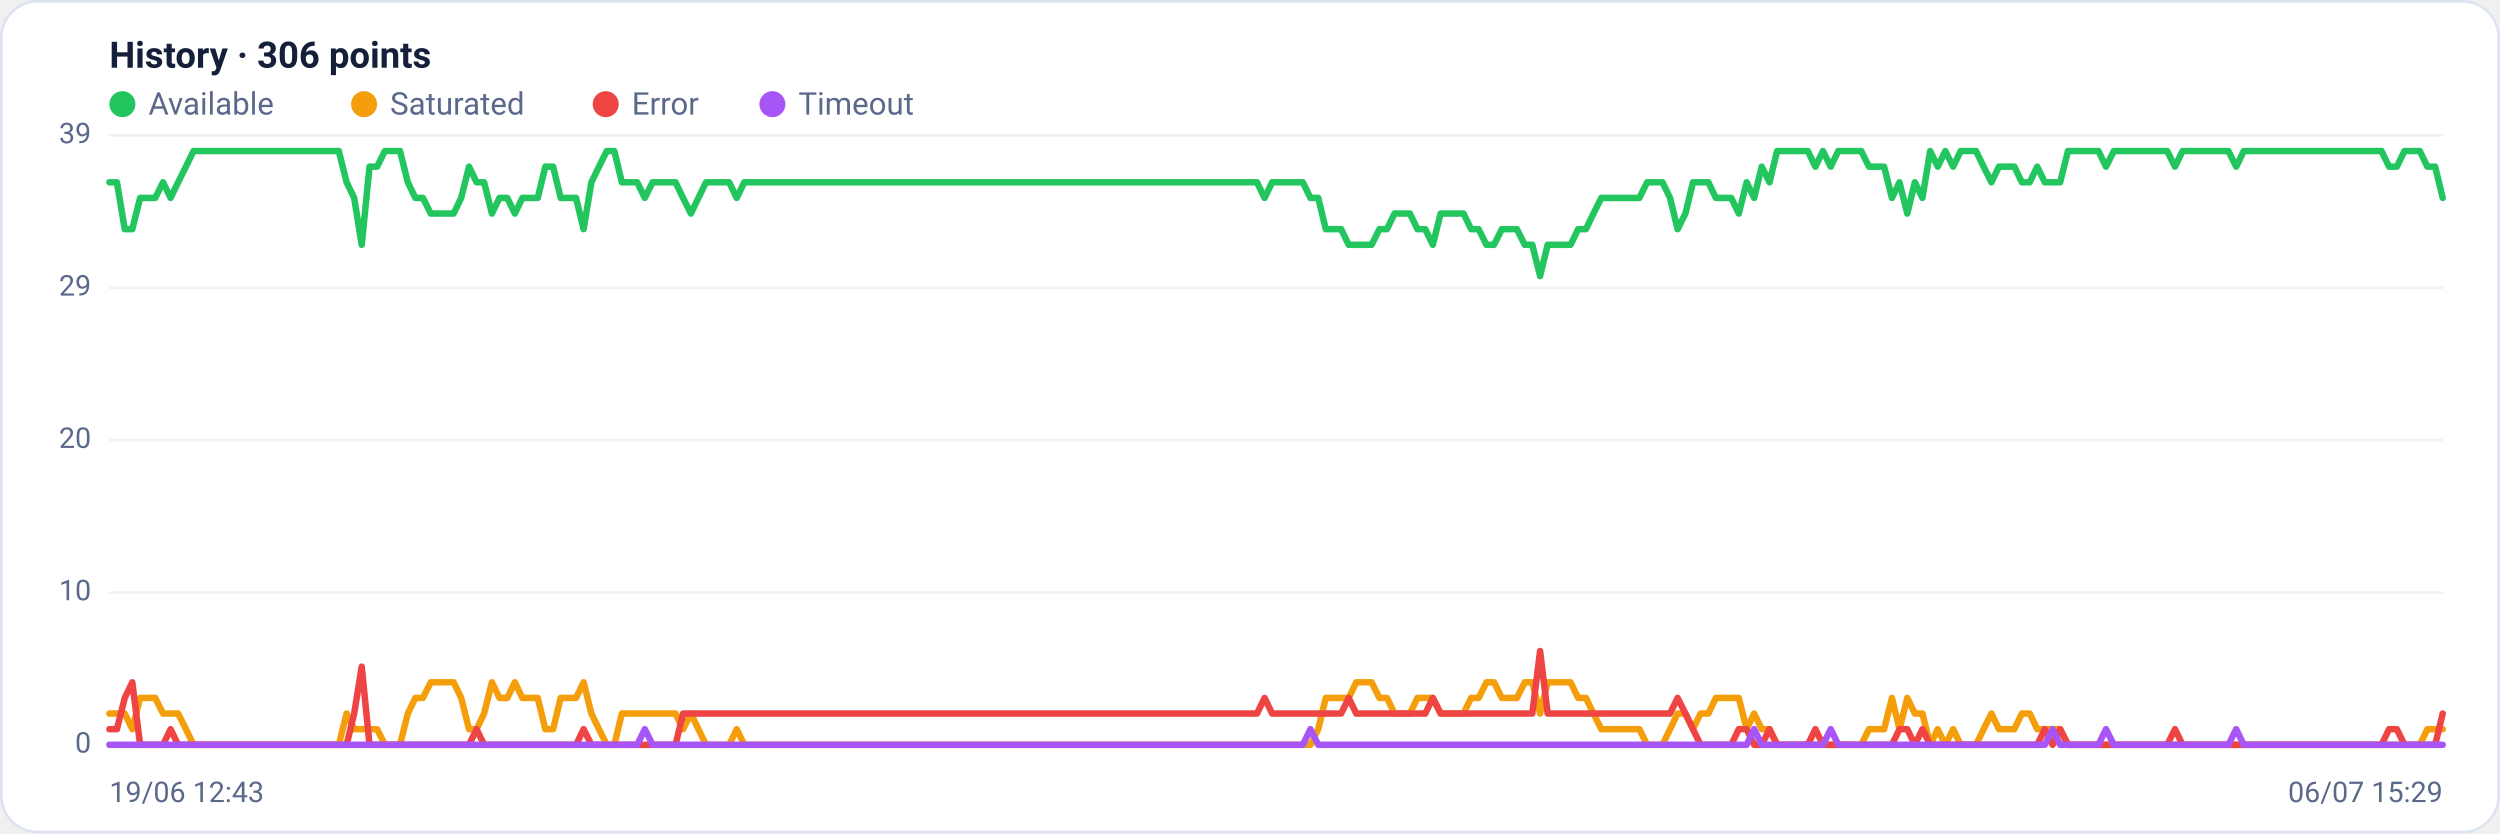
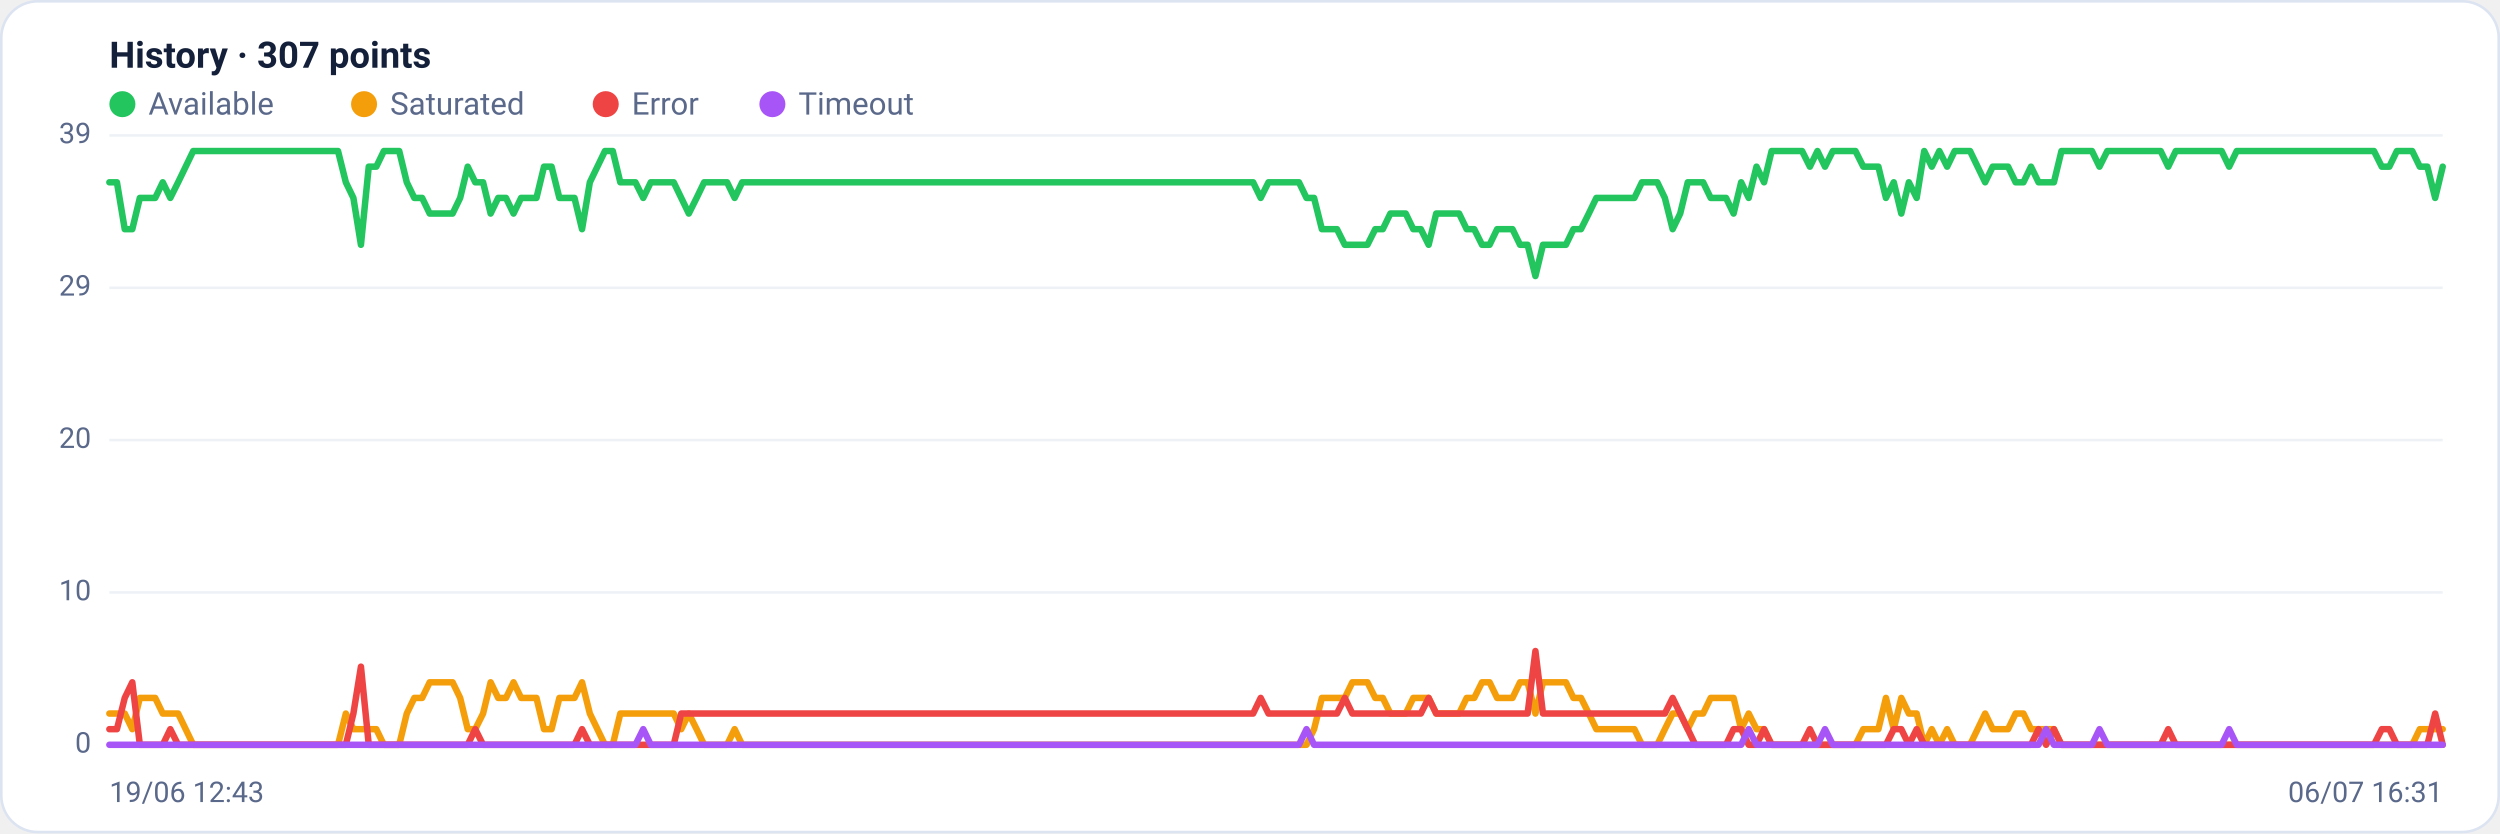
<svg xmlns="http://www.w3.org/2000/svg" viewBox="0 0 960 320" width="960" height="320" font-family="Segoe UI, system-ui, -apple-system, Roboto, Helvetica, Arial, sans-serif" role="img" aria-label="Availability history per region">
  <rect x="0.5" y="0.5" width="959" height="319" rx="14" fill="#ffffff" stroke="#dce3f1" />
-   <text x="42" y="26" font-size="14" font-weight="600" fill="#14203a">History · 306 points</text>
+   <text x="42" y="26" font-size="14" font-weight="600" fill="#14203a">History · 307 points</text>
  <circle cx="47" cy="40" r="5" fill="#22c55e" />
  <text x="57" y="44" font-size="12" fill="#5a688a">Available</text>
  <circle cx="139.8" cy="40" r="5" fill="#f59e0b" />
  <text x="149.8" y="44" font-size="12" fill="#5a688a">Saturated</text>
  <circle cx="232.6" cy="40" r="5" fill="#ef4444" />
  <text x="242.6" y="44" font-size="12" fill="#5a688a">Error</text>
  <circle cx="296.6" cy="40" r="5" fill="#a855f7" />
  <text x="306.6" y="44" font-size="12" fill="#5a688a">Timeout</text>
  <line x1="42" y1="286.0" x2="938" y2="286.0" stroke="#eef2f7" stroke-width="1" />
  <text x="35" y="289.0" text-anchor="end" font-size="11" fill="#5a688a">0</text>
  <line x1="42" y1="227.5" x2="938" y2="227.5" stroke="#eef2f7" stroke-width="1" />
  <text x="35" y="230.5" text-anchor="end" font-size="11" fill="#5a688a">10</text>
  <line x1="42" y1="169.0" x2="938" y2="169.0" stroke="#eef2f7" stroke-width="1" />
  <text x="35" y="172.0" text-anchor="end" font-size="11" fill="#5a688a">20</text>
  <line x1="42" y1="110.5" x2="938" y2="110.5" stroke="#eef2f7" stroke-width="1" />
  <text x="35" y="113.5" text-anchor="end" font-size="11" fill="#5a688a">29</text>
  <line x1="42" y1="52.0" x2="938" y2="52.0" stroke="#eef2f7" stroke-width="1" />
  <text x="35" y="55.0" text-anchor="end" font-size="11" fill="#5a688a">39</text>
-   <polyline fill="none" stroke="#22c55e" stroke-width="2.5" stroke-linejoin="round" stroke-linecap="round" points="42.0,70.0 44.9,70.0 47.9,88.0 50.8,88.0 53.8,76.0 56.7,76.0 59.6,76.0 62.6,70.0 65.5,76.0 68.4,70.0 71.4,64.0 74.3,58.0 77.3,58.0 80.2,58.0 83.1,58.0 86.1,58.0 89.0,58.0 91.9,58.0 94.9,58.0 97.8,58.0 100.8,58.0 103.7,58.0 106.6,58.0 109.6,58.0 112.5,58.0 115.4,58.0 118.4,58.0 121.3,58.0 124.3,58.0 127.2,58.0 130.1,58.0 133.1,70.0 136.0,76.0 138.9,94.0 141.9,64.0 144.8,64.0 147.8,58.0 150.7,58.0 153.6,58.0 156.6,70.0 159.5,76.0 162.4,76.0 165.4,82.0 168.3,82.0 171.3,82.0 174.2,82.0 177.1,76.0 180.1,64.0 183.0,70.0 185.9,70.0 188.9,82.0 191.8,76.0 194.8,76.0 197.7,82.0 200.6,76.0 203.6,76.0 206.5,76.0 209.4,64.0 212.4,64.0 215.3,76.0 218.3,76.0 221.2,76.0 224.1,88.0 227.1,70.0 230.0,64.0 233.0,58.0 235.9,58.0 238.8,70.0 241.8,70.0 244.7,70.0 247.6,76.0 250.6,70.0 253.5,70.0 256.5,70.0 259.4,70.0 262.3,76.0 265.3,82.0 268.2,76.0 271.1,70.0 274.1,70.0 277.0,70.0 280.0,70.0 282.9,76.0 285.8,70.0 288.8,70.0 291.7,70.0 294.6,70.0 297.6,70.0 300.5,70.0 303.5,70.0 306.4,70.0 309.3,70.0 312.3,70.0 315.2,70.0 318.1,70.0 321.1,70.0 324.0,70.0 327.0,70.0 329.9,70.0 332.8,70.0 335.8,70.0 338.7,70.0 341.6,70.0 344.6,70.0 347.5,70.0 350.5,70.0 353.4,70.0 356.3,70.0 359.3,70.0 362.2,70.0 365.1,70.0 368.1,70.0 371.0,70.0 374.0,70.0 376.9,70.0 379.8,70.0 382.8,70.0 385.7,70.0 388.6,70.0 391.6,70.0 394.5,70.0 397.5,70.0 400.4,70.0 403.3,70.0 406.3,70.0 409.2,70.0 412.2,70.0 415.1,70.0 418.0,70.0 421.0,70.0 423.9,70.0 426.8,70.0 429.8,70.0 432.7,70.0 435.7,70.0 438.6,70.0 441.5,70.0 444.5,70.0 447.4,70.0 450.3,70.0 453.3,70.0 456.2,70.0 459.2,70.0 462.1,70.0 465.0,70.0 468.0,70.0 470.9,70.0 473.8,70.0 476.8,70.0 479.7,70.0 482.7,70.0 485.6,76.0 488.5,70.0 491.5,70.0 494.4,70.0 497.3,70.0 500.3,70.0 503.2,76.0 506.2,76.0 509.1,88.0 512.0,88.0 515.0,88.0 517.9,94.0 520.8,94.0 523.8,94.0 526.7,94.0 529.7,88.0 532.6,88.0 535.5,82.0 538.5,82.0 541.4,82.0 544.3,88.0 547.3,88.0 550.2,94.0 553.2,82.0 556.1,82.0 559.0,82.0 562.0,82.0 564.9,88.0 567.8,88.0 570.8,94.0 573.7,94.0 576.7,88.0 579.6,88.0 582.5,88.0 585.5,94.0 588.4,94.0 591.4,106.0 594.3,94.0 597.2,94.0 600.2,94.0 603.1,94.0 606.0,88.0 609.0,88.0 611.9,82.0 614.9,76.0 617.8,76.0 620.7,76.0 623.7,76.0 626.6,76.0 629.5,76.0 632.5,70.0 635.4,70.0 638.4,70.0 641.3,76.0 644.2,88.0 647.2,82.0 650.1,70.0 653.0,70.0 656.0,70.0 658.9,76.0 661.9,76.0 664.8,76.0 667.7,82.0 670.7,70.0 673.6,76.0 676.5,64.0 679.5,70.0 682.4,58.0 685.4,58.0 688.3,58.0 691.2,58.0 694.2,58.0 697.1,64.0 700.0,58.0 703.0,64.0 705.9,58.0 708.9,58.0 711.8,58.0 714.7,58.0 717.7,64.0 720.6,64.0 723.5,64.0 726.5,76.0 729.4,70.0 732.4,82.0 735.3,70.0 738.2,76.0 741.2,58.0 744.1,64.0 747.0,58.0 750.0,64.0 752.9,58.0 755.9,58.0 758.8,58.0 761.7,64.0 764.7,70.0 767.6,64.0 770.6,64.0 773.5,64.0 776.4,70.0 779.4,70.0 782.3,64.0 785.2,70.0 788.2,70.0 791.1,70.0 794.1,58.0 797.0,58.0 799.9,58.0 802.9,58.0 805.8,58.0 808.7,64.0 811.7,58.0 814.6,58.0 817.6,58.0 820.5,58.0 823.4,58.0 826.4,58.0 829.3,58.0 832.2,58.0 835.2,64.0 838.1,58.0 841.1,58.0 844.0,58.0 846.9,58.0 849.9,58.0 852.8,58.0 855.7,58.0 858.7,64.0 861.6,58.0 864.6,58.0 867.5,58.0 870.4,58.0 873.4,58.0 876.3,58.0 879.2,58.0 882.2,58.0 885.1,58.0 888.1,58.0 891.0,58.0 893.9,58.0 896.9,58.0 899.8,58.0 902.7,58.0 905.7,58.0 908.6,58.0 911.6,58.0 914.5,58.0 917.4,64.0 920.4,64.0 923.3,58.0 926.2,58.0 929.2,58.0 932.1,64.0 935.1,64.0 938.0,76.0" />
-   <polyline fill="none" stroke="#f59e0b" stroke-width="2.5" stroke-linejoin="round" stroke-linecap="round" points="42.0,274.0 44.9,274.0 47.9,274.0 50.8,280.0 53.8,268.0 56.7,268.0 59.6,268.0 62.6,274.0 65.5,274.0 68.4,274.0 71.4,280.0 74.3,286.0 77.3,286.0 80.2,286.0 83.1,286.0 86.1,286.0 89.0,286.0 91.9,286.0 94.9,286.0 97.8,286.0 100.8,286.0 103.7,286.0 106.6,286.0 109.6,286.0 112.5,286.0 115.4,286.0 118.4,286.0 121.3,286.0 124.3,286.0 127.2,286.0 130.1,286.0 133.1,274.0 136.0,280.0 138.9,280.0 141.9,280.0 144.8,280.0 147.8,286.0 150.7,286.0 153.6,286.0 156.6,274.0 159.5,268.0 162.4,268.0 165.4,262.0 168.3,262.0 171.3,262.0 174.2,262.0 177.1,268.0 180.1,280.0 183.0,280.0 185.9,274.0 188.9,262.0 191.8,268.0 194.8,268.0 197.7,262.0 200.6,268.0 203.6,268.0 206.5,268.0 209.4,280.0 212.4,280.0 215.3,268.0 218.3,268.0 221.2,268.0 224.1,262.0 227.1,274.0 230.0,280.0 233.0,286.0 235.9,286.0 238.8,274.0 241.8,274.0 244.7,274.0 247.6,274.0 250.6,274.0 253.5,274.0 256.5,274.0 259.4,274.0 262.3,280.0 265.3,274.0 268.2,280.0 271.1,286.0 274.1,286.0 277.0,286.0 280.0,286.0 282.9,280.0 285.8,286.0 288.8,286.0 291.7,286.0 294.6,286.0 297.6,286.0 300.5,286.0 303.5,286.0 306.4,286.0 309.3,286.0 312.3,286.0 315.2,286.0 318.1,286.0 321.1,286.0 324.0,286.0 327.0,286.0 329.9,286.0 332.8,286.0 335.8,286.0 338.7,286.0 341.6,286.0 344.6,286.0 347.5,286.0 350.5,286.0 353.4,286.0 356.3,286.0 359.3,286.0 362.2,286.0 365.1,286.0 368.1,286.0 371.0,286.0 374.0,286.0 376.9,286.0 379.8,286.0 382.8,286.0 385.7,286.0 388.6,286.0 391.6,286.0 394.5,286.0 397.5,286.0 400.4,286.0 403.3,286.0 406.3,286.0 409.2,286.0 412.2,286.0 415.1,286.0 418.0,286.0 421.0,286.0 423.9,286.0 426.8,286.0 429.8,286.0 432.7,286.0 435.7,286.0 438.6,286.0 441.5,286.0 444.5,286.0 447.4,286.0 450.3,286.0 453.3,286.0 456.2,286.0 459.2,286.0 462.1,286.0 465.0,286.0 468.0,286.0 470.9,286.0 473.8,286.0 476.8,286.0 479.7,286.0 482.7,286.0 485.6,286.0 488.5,286.0 491.5,286.0 494.4,286.0 497.3,286.0 500.3,286.0 503.2,286.0 506.2,280.0 509.1,268.0 512.0,268.0 515.0,268.0 517.9,268.0 520.8,262.0 523.8,262.0 526.7,262.0 529.7,268.0 532.6,268.0 535.5,274.0 538.5,274.0 541.4,274.0 544.3,268.0 547.3,268.0 550.2,268.0 553.2,274.0 556.1,274.0 559.0,274.0 562.0,274.0 564.9,268.0 567.8,268.0 570.8,262.0 573.7,262.0 576.7,268.0 579.6,268.0 582.5,268.0 585.5,262.0 588.4,262.0 591.4,274.0 594.3,262.0 597.2,262.0 600.2,262.0 603.1,262.0 606.0,268.0 609.0,268.0 611.9,274.0 614.9,280.0 617.8,280.0 620.7,280.0 623.7,280.0 626.6,280.0 629.5,280.0 632.5,286.0 635.4,286.0 638.4,286.0 641.3,280.0 644.2,274.0 647.2,274.0 650.1,280.0 653.0,274.0 656.0,274.0 658.9,268.0 661.9,268.0 664.8,268.0 667.7,268.0 670.7,280.0 673.6,274.0 676.5,280.0 679.5,280.0 682.4,286.0 685.4,286.0 688.3,286.0 691.2,286.0 694.2,286.0 697.1,286.0 700.0,286.0 703.0,286.0 705.9,286.0 708.9,286.0 711.8,286.0 714.7,286.0 717.7,280.0 720.6,280.0 723.5,280.0 726.5,268.0 729.4,280.0 732.4,268.0 735.3,274.0 738.2,274.0 741.2,286.0 744.1,280.0 747.0,286.0 750.0,280.0 752.9,286.0 755.9,286.0 758.8,286.0 761.7,280.0 764.7,274.0 767.6,280.0 770.6,280.0 773.5,280.0 776.4,274.0 779.4,274.0 782.3,280.0 785.2,280.0 788.2,280.0 791.1,280.0 794.1,286.0 797.0,286.0 799.9,286.0 802.9,286.0 805.8,286.0 808.7,286.0 811.7,286.0 814.6,286.0 817.6,286.0 820.5,286.0 823.4,286.0 826.4,286.0 829.3,286.0 832.2,286.0 835.2,286.0 838.1,286.0 841.1,286.0 844.0,286.0 846.9,286.0 849.9,286.0 852.8,286.0 855.7,286.0 858.7,286.0 861.6,286.0 864.6,286.0 867.5,286.0 870.4,286.0 873.4,286.0 876.3,286.0 879.2,286.0 882.2,286.0 885.1,286.0 888.1,286.0 891.0,286.0 893.9,286.0 896.9,286.0 899.8,286.0 902.7,286.0 905.7,286.0 908.6,286.0 911.6,286.0 914.5,286.0 917.4,286.0 920.4,286.0 923.3,286.0 926.2,286.0 929.2,286.0 932.1,280.0 935.1,280.0 938.0,280.0" />
-   <polyline fill="none" stroke="#ef4444" stroke-width="2.5" stroke-linejoin="round" stroke-linecap="round" points="42.0,280.0 44.9,280.0 47.9,268.0 50.8,262.0 53.8,286.0 56.7,286.0 59.6,286.0 62.6,286.0 65.5,280.0 68.4,286.0 71.4,286.0 74.3,286.0 77.3,286.0 80.2,286.0 83.1,286.0 86.1,286.0 89.0,286.0 91.9,286.0 94.9,286.0 97.8,286.0 100.8,286.0 103.7,286.0 106.6,286.0 109.6,286.0 112.5,286.0 115.4,286.0 118.4,286.0 121.3,286.0 124.3,286.0 127.2,286.0 130.1,286.0 133.1,286.0 136.0,274.0 138.9,256.0 141.9,286.0 144.8,286.0 147.8,286.0 150.7,286.0 153.6,286.0 156.6,286.0 159.5,286.0 162.4,286.0 165.4,286.0 168.3,286.0 171.3,286.0 174.2,286.0 177.1,286.0 180.1,286.0 183.0,280.0 185.9,286.0 188.9,286.0 191.8,286.0 194.8,286.0 197.7,286.0 200.6,286.0 203.6,286.0 206.5,286.0 209.4,286.0 212.4,286.0 215.3,286.0 218.3,286.0 221.2,286.0 224.1,280.0 227.1,286.0 230.0,286.0 233.0,286.0 235.9,286.0 238.8,286.0 241.8,286.0 244.7,286.0 247.6,286.0 250.6,286.0 253.5,286.0 256.5,286.0 259.4,286.0 262.3,274.0 265.3,274.0 268.2,274.0 271.1,274.0 274.1,274.0 277.0,274.0 280.0,274.0 282.9,274.0 285.8,274.0 288.8,274.0 291.7,274.0 294.6,274.0 297.6,274.0 300.5,274.0 303.5,274.0 306.4,274.0 309.3,274.0 312.3,274.0 315.2,274.0 318.1,274.0 321.1,274.0 324.0,274.0 327.0,274.0 329.9,274.0 332.8,274.0 335.8,274.0 338.7,274.0 341.6,274.0 344.6,274.0 347.5,274.0 350.5,274.0 353.4,274.0 356.3,274.0 359.3,274.0 362.2,274.0 365.1,274.0 368.1,274.0 371.0,274.0 374.0,274.0 376.9,274.0 379.8,274.0 382.8,274.0 385.7,274.0 388.6,274.0 391.6,274.0 394.5,274.0 397.5,274.0 400.4,274.0 403.3,274.0 406.3,274.0 409.2,274.0 412.2,274.0 415.1,274.0 418.0,274.0 421.0,274.0 423.9,274.0 426.8,274.0 429.8,274.0 432.7,274.0 435.7,274.0 438.6,274.0 441.5,274.0 444.5,274.0 447.4,274.0 450.3,274.0 453.3,274.0 456.2,274.0 459.2,274.0 462.1,274.0 465.0,274.0 468.0,274.0 470.9,274.0 473.8,274.0 476.8,274.0 479.7,274.0 482.7,274.0 485.6,268.0 488.5,274.0 491.5,274.0 494.4,274.0 497.3,274.0 500.3,274.0 503.2,274.0 506.2,274.0 509.1,274.0 512.0,274.0 515.0,274.0 517.9,268.0 520.8,274.0 523.8,274.0 526.7,274.0 529.7,274.0 532.6,274.0 535.5,274.0 538.5,274.0 541.4,274.0 544.3,274.0 547.3,274.0 550.2,268.0 553.2,274.0 556.1,274.0 559.0,274.0 562.0,274.0 564.9,274.0 567.8,274.0 570.8,274.0 573.7,274.0 576.7,274.0 579.6,274.0 582.5,274.0 585.5,274.0 588.4,274.0 591.4,250.0 594.3,274.0 597.2,274.0 600.2,274.0 603.1,274.0 606.0,274.0 609.0,274.0 611.9,274.0 614.9,274.0 617.8,274.0 620.7,274.0 623.7,274.0 626.6,274.0 629.5,274.0 632.5,274.0 635.4,274.0 638.4,274.0 641.3,274.0 644.2,268.0 647.2,274.0 650.1,280.0 653.0,286.0 656.0,286.0 658.9,286.0 661.9,286.0 664.8,286.0 667.7,280.0 670.7,280.0 673.6,286.0 676.5,286.0 679.5,280.0 682.4,286.0 685.4,286.0 688.3,286.0 691.2,286.0 694.2,286.0 697.1,280.0 700.0,286.0 703.0,286.0 705.9,286.0 708.9,286.0 711.8,286.0 714.7,286.0 717.7,286.0 720.6,286.0 723.5,286.0 726.5,286.0 729.4,280.0 732.4,280.0 735.3,286.0 738.2,280.0 741.2,286.0 744.1,286.0 747.0,286.0 750.0,286.0 752.9,286.0 755.9,286.0 758.8,286.0 761.7,286.0 764.7,286.0 767.6,286.0 770.6,286.0 773.5,286.0 776.4,286.0 779.4,286.0 782.3,286.0 785.2,280.0 788.2,286.0 791.1,280.0 794.1,286.0 797.0,286.0 799.9,286.0 802.9,286.0 805.8,286.0 808.7,286.0 811.7,286.0 814.6,286.0 817.6,286.0 820.5,286.0 823.4,286.0 826.4,286.0 829.3,286.0 832.2,286.0 835.2,280.0 838.1,286.0 841.1,286.0 844.0,286.0 846.9,286.0 849.9,286.0 852.8,286.0 855.7,286.0 858.7,286.0 861.6,286.0 864.6,286.0 867.5,286.0 870.4,286.0 873.4,286.0 876.3,286.0 879.2,286.0 882.2,286.0 885.1,286.0 888.1,286.0 891.0,286.0 893.9,286.0 896.9,286.0 899.8,286.0 902.7,286.0 905.7,286.0 908.6,286.0 911.6,286.0 914.5,286.0 917.4,280.0 920.4,280.0 923.3,286.0 926.2,286.0 929.2,286.0 932.1,286.0 935.1,286.0 938.0,274.0" />
-   <polyline fill="none" stroke="#a855f7" stroke-width="2.5" stroke-linejoin="round" stroke-linecap="round" points="42.0,286.0 44.9,286.0 47.9,286.0 50.8,286.0 53.8,286.0 56.7,286.0 59.6,286.0 62.6,286.0 65.5,286.0 68.4,286.0 71.4,286.0 74.3,286.0 77.3,286.0 80.2,286.0 83.1,286.0 86.1,286.0 89.0,286.0 91.9,286.0 94.9,286.0 97.8,286.0 100.8,286.0 103.7,286.0 106.6,286.0 109.6,286.0 112.5,286.0 115.4,286.0 118.4,286.0 121.3,286.0 124.3,286.0 127.2,286.0 130.1,286.0 133.1,286.0 136.0,286.0 138.9,286.0 141.9,286.0 144.8,286.0 147.8,286.0 150.7,286.0 153.6,286.0 156.6,286.0 159.5,286.0 162.4,286.0 165.4,286.0 168.3,286.0 171.3,286.0 174.2,286.0 177.1,286.0 180.1,286.0 183.0,286.0 185.9,286.0 188.9,286.0 191.8,286.0 194.8,286.0 197.7,286.0 200.6,286.0 203.6,286.0 206.5,286.0 209.4,286.0 212.4,286.0 215.3,286.0 218.3,286.0 221.2,286.0 224.1,286.0 227.1,286.0 230.0,286.0 233.0,286.0 235.9,286.0 238.8,286.0 241.8,286.0 244.7,286.0 247.6,280.0 250.6,286.0 253.5,286.0 256.5,286.0 259.4,286.0 262.3,286.0 265.3,286.0 268.2,286.0 271.1,286.0 274.1,286.0 277.0,286.0 280.0,286.0 282.9,286.0 285.8,286.0 288.8,286.0 291.7,286.0 294.6,286.0 297.6,286.0 300.5,286.0 303.5,286.0 306.4,286.0 309.3,286.0 312.3,286.0 315.2,286.0 318.1,286.0 321.1,286.0 324.0,286.0 327.0,286.0 329.9,286.0 332.8,286.0 335.8,286.0 338.7,286.0 341.6,286.0 344.6,286.0 347.5,286.0 350.5,286.0 353.4,286.0 356.3,286.0 359.3,286.0 362.2,286.0 365.1,286.0 368.1,286.0 371.0,286.0 374.0,286.0 376.9,286.0 379.8,286.0 382.8,286.0 385.7,286.0 388.6,286.0 391.6,286.0 394.5,286.0 397.5,286.0 400.4,286.0 403.3,286.0 406.3,286.0 409.2,286.0 412.2,286.0 415.1,286.0 418.0,286.0 421.0,286.0 423.9,286.0 426.8,286.0 429.8,286.0 432.7,286.0 435.7,286.0 438.6,286.0 441.5,286.0 444.5,286.0 447.4,286.0 450.3,286.0 453.3,286.0 456.2,286.0 459.2,286.0 462.1,286.0 465.0,286.0 468.0,286.0 470.9,286.0 473.8,286.0 476.8,286.0 479.7,286.0 482.7,286.0 485.6,286.0 488.5,286.0 491.5,286.0 494.4,286.0 497.3,286.0 500.3,286.0 503.2,280.0 506.2,286.0 509.1,286.0 512.0,286.0 515.0,286.0 517.9,286.0 520.8,286.0 523.8,286.0 526.7,286.0 529.7,286.0 532.6,286.0 535.5,286.0 538.5,286.0 541.4,286.0 544.3,286.0 547.3,286.0 550.2,286.0 553.2,286.0 556.1,286.0 559.0,286.0 562.0,286.0 564.9,286.0 567.8,286.0 570.8,286.0 573.7,286.0 576.7,286.0 579.6,286.0 582.5,286.0 585.5,286.0 588.4,286.0 591.4,286.0 594.3,286.0 597.2,286.0 600.2,286.0 603.1,286.0 606.0,286.0 609.0,286.0 611.9,286.0 614.9,286.0 617.8,286.0 620.7,286.0 623.7,286.0 626.6,286.0 629.5,286.0 632.5,286.0 635.4,286.0 638.4,286.0 641.3,286.0 644.2,286.0 647.2,286.0 650.1,286.0 653.0,286.0 656.0,286.0 658.9,286.0 661.9,286.0 664.8,286.0 667.7,286.0 670.7,286.0 673.6,280.0 676.5,286.0 679.5,286.0 682.4,286.0 685.4,286.0 688.3,286.0 691.2,286.0 694.2,286.0 697.1,286.0 700.0,286.0 703.0,280.0 705.9,286.0 708.9,286.0 711.8,286.0 714.7,286.0 717.7,286.0 720.6,286.0 723.5,286.0 726.5,286.0 729.4,286.0 732.4,286.0 735.3,286.0 738.2,286.0 741.2,286.0 744.1,286.0 747.0,286.0 750.0,286.0 752.9,286.0 755.9,286.0 758.8,286.0 761.7,286.0 764.7,286.0 767.6,286.0 770.6,286.0 773.5,286.0 776.4,286.0 779.4,286.0 782.3,286.0 785.2,286.0 788.2,280.0 791.1,286.0 794.1,286.0 797.0,286.0 799.9,286.0 802.9,286.0 805.8,286.0 808.7,280.0 811.7,286.0 814.6,286.0 817.6,286.0 820.5,286.0 823.4,286.0 826.4,286.0 829.3,286.0 832.2,286.0 835.2,286.0 838.1,286.0 841.1,286.0 844.0,286.0 846.9,286.0 849.9,286.0 852.8,286.0 855.7,286.0 858.7,280.0 861.6,286.0 864.6,286.0 867.5,286.0 870.4,286.0 873.4,286.0 876.3,286.0 879.2,286.0 882.2,286.0 885.1,286.0 888.1,286.0 891.0,286.0 893.9,286.0 896.9,286.0 899.8,286.0 902.7,286.0 905.7,286.0 908.6,286.0 911.6,286.0 914.5,286.0 917.4,286.0 920.4,286.0 923.3,286.0 926.2,286.0 929.2,286.0 932.1,286.0 935.1,286.0 938.0,286.0" />
+   <polyline fill="none" stroke="#22c55e" stroke-width="2.5" stroke-linejoin="round" stroke-linecap="round" points="42.0,70.0 44.9,70.0 47.9,88.0 50.8,88.0 53.7,76.0 56.6,76.0 59.6,76.0 62.5,70.0 65.4,76.0 68.4,70.0 71.3,64.0 74.2,58.0 77.1,58.0 80.1,58.0 83.0,58.0 85.9,58.0 88.8,58.0 91.8,58.0 94.7,58.0 97.6,58.0 100.6,58.0 103.5,58.0 106.4,58.0 109.3,58.0 112.3,58.0 115.2,58.0 118.1,58.0 121.1,58.0 124.0,58.0 126.9,58.0 129.8,58.0 132.8,70.0 135.7,76.0 138.6,94.0 141.6,64.0 144.5,64.0 147.4,58.0 150.3,58.0 153.3,58.0 156.2,70.0 159.1,76.0 162.1,76.0 165.0,82.0 167.9,82.0 170.8,82.0 173.8,82.0 176.7,76.0 179.6,64.0 182.5,70.0 185.5,70.0 188.4,82.0 191.3,76.0 194.3,76.0 197.2,82.0 200.1,76.0 203.0,76.0 206.0,76.0 208.9,64.0 211.8,64.0 214.8,76.0 217.7,76.0 220.6,76.0 223.5,88.0 226.5,70.0 229.4,64.0 232.3,58.0 235.3,58.0 238.2,70.0 241.1,70.0 244.0,70.0 247.0,76.0 249.9,70.0 252.8,70.0 255.8,70.0 258.7,70.0 261.6,76.0 264.5,82.0 267.5,76.0 270.4,70.0 273.3,70.0 276.2,70.0 279.2,70.0 282.1,76.0 285.0,70.0 288.0,70.0 290.9,70.0 293.8,70.0 296.7,70.0 299.7,70.0 302.6,70.0 305.5,70.0 308.5,70.0 311.4,70.0 314.3,70.0 317.2,70.0 320.2,70.0 323.1,70.0 326.0,70.0 329.0,70.0 331.9,70.0 334.8,70.0 337.7,70.0 340.7,70.0 343.6,70.0 346.5,70.0 349.5,70.0 352.4,70.0 355.3,70.0 358.2,70.0 361.2,70.0 364.1,70.0 367.0,70.0 369.9,70.0 372.9,70.0 375.8,70.0 378.7,70.0 381.7,70.0 384.6,70.0 387.5,70.0 390.4,70.0 393.4,70.0 396.3,70.0 399.2,70.0 402.2,70.0 405.1,70.0 408.0,70.0 410.9,70.0 413.9,70.0 416.8,70.0 419.7,70.0 422.7,70.0 425.6,70.0 428.5,70.0 431.4,70.0 434.4,70.0 437.3,70.0 440.2,70.0 443.2,70.0 446.1,70.0 449.0,70.0 451.9,70.0 454.9,70.0 457.8,70.0 460.7,70.0 463.6,70.0 466.6,70.0 469.5,70.0 472.4,70.0 475.4,70.0 478.3,70.0 481.2,70.0 484.1,76.0 487.1,70.0 490.0,70.0 492.9,70.0 495.9,70.0 498.8,70.0 501.7,76.0 504.6,76.0 507.6,88.0 510.5,88.0 513.4,88.0 516.4,94.0 519.3,94.0 522.2,94.0 525.1,94.0 528.1,88.0 531.0,88.0 533.9,82.0 536.8,82.0 539.8,82.0 542.7,88.0 545.6,88.0 548.6,94.0 551.5,82.0 554.4,82.0 557.3,82.0 560.3,82.0 563.2,88.0 566.1,88.0 569.1,94.0 572.0,94.0 574.9,88.0 577.8,88.0 580.8,88.0 583.7,94.0 586.6,94.0 589.6,106.0 592.5,94.0 595.4,94.0 598.3,94.0 601.3,94.0 604.2,88.0 607.1,88.0 610.1,82.0 613.0,76.0 615.9,76.0 618.8,76.0 621.8,76.0 624.7,76.0 627.6,76.0 630.5,70.0 633.5,70.0 636.4,70.0 639.3,76.0 642.3,88.0 645.2,82.0 648.1,70.0 651.0,70.0 654.0,70.0 656.9,76.0 659.8,76.0 662.8,76.0 665.7,82.0 668.6,70.0 671.5,76.0 674.5,64.0 677.4,70.0 680.3,58.0 683.3,58.0 686.2,58.0 689.1,58.0 692.0,58.0 695.0,64.0 697.9,58.0 700.8,64.0 703.8,58.0 706.7,58.0 709.6,58.0 712.5,58.0 715.5,64.0 718.4,64.0 721.3,64.0 724.2,76.0 727.2,70.0 730.1,82.0 733.0,70.0 736.0,76.0 738.9,58.0 741.8,64.0 744.7,58.0 747.7,64.0 750.6,58.0 753.5,58.0 756.5,58.0 759.4,64.0 762.3,70.0 765.2,64.0 768.2,64.0 771.1,64.0 774.0,70.0 777.0,70.0 779.9,64.0 782.8,70.0 785.7,70.0 788.7,70.0 791.6,58.0 794.5,58.0 797.5,58.0 800.4,58.0 803.3,58.0 806.2,64.0 809.2,58.0 812.1,58.0 815.0,58.0 817.9,58.0 820.9,58.0 823.8,58.0 826.7,58.0 829.7,58.0 832.6,64.0 835.5,58.0 838.4,58.0 841.4,58.0 844.3,58.0 847.2,58.0 850.2,58.0 853.1,58.0 856.0,64.0 858.9,58.0 861.9,58.0 864.8,58.0 867.7,58.0 870.7,58.0 873.6,58.0 876.5,58.0 879.4,58.0 882.4,58.0 885.3,58.0 888.2,58.0 891.2,58.0 894.1,58.0 897.0,58.0 899.9,58.0 902.9,58.0 905.8,58.0 908.7,58.0 911.6,58.0 914.6,64.0 917.5,64.0 920.4,58.0 923.4,58.0 926.3,58.0 929.2,64.0 932.1,64.0 935.1,76.0 938.0,64.0" />
+   <polyline fill="none" stroke="#f59e0b" stroke-width="2.5" stroke-linejoin="round" stroke-linecap="round" points="42.0,274.0 44.9,274.0 47.9,274.0 50.8,280.0 53.7,268.0 56.6,268.0 59.6,268.0 62.5,274.0 65.4,274.0 68.4,274.0 71.3,280.0 74.2,286.0 77.1,286.0 80.1,286.0 83.0,286.0 85.9,286.0 88.8,286.0 91.8,286.0 94.7,286.0 97.6,286.0 100.6,286.0 103.5,286.0 106.4,286.0 109.3,286.0 112.3,286.0 115.2,286.0 118.1,286.0 121.1,286.0 124.0,286.0 126.9,286.0 129.8,286.0 132.8,274.0 135.7,280.0 138.6,280.0 141.6,280.0 144.5,280.0 147.4,286.0 150.3,286.0 153.3,286.0 156.2,274.0 159.1,268.0 162.1,268.0 165.0,262.0 167.9,262.0 170.8,262.0 173.8,262.0 176.7,268.0 179.6,280.0 182.5,280.0 185.5,274.0 188.4,262.0 191.3,268.0 194.3,268.0 197.2,262.0 200.1,268.0 203.0,268.0 206.0,268.0 208.9,280.0 211.8,280.0 214.8,268.0 217.7,268.0 220.6,268.0 223.5,262.0 226.5,274.0 229.4,280.0 232.3,286.0 235.3,286.0 238.2,274.0 241.1,274.0 244.0,274.0 247.0,274.0 249.9,274.0 252.8,274.0 255.8,274.0 258.7,274.0 261.6,280.0 264.5,274.0 267.5,280.0 270.4,286.0 273.3,286.0 276.2,286.0 279.2,286.0 282.1,280.0 285.0,286.0 288.0,286.0 290.9,286.0 293.8,286.0 296.7,286.0 299.7,286.0 302.6,286.0 305.5,286.0 308.5,286.0 311.4,286.0 314.3,286.0 317.2,286.0 320.2,286.0 323.1,286.0 326.0,286.0 329.0,286.0 331.9,286.0 334.8,286.0 337.7,286.0 340.7,286.0 343.6,286.0 346.5,286.0 349.5,286.0 352.4,286.0 355.3,286.0 358.2,286.0 361.2,286.0 364.1,286.0 367.0,286.0 369.9,286.0 372.9,286.0 375.8,286.0 378.7,286.0 381.7,286.0 384.6,286.0 387.5,286.0 390.4,286.0 393.4,286.0 396.3,286.0 399.2,286.0 402.2,286.0 405.1,286.0 408.0,286.0 410.9,286.0 413.9,286.0 416.8,286.0 419.7,286.0 422.7,286.0 425.6,286.0 428.5,286.0 431.4,286.0 434.4,286.0 437.3,286.0 440.2,286.0 443.2,286.0 446.1,286.0 449.0,286.0 451.9,286.0 454.9,286.0 457.8,286.0 460.7,286.0 463.6,286.0 466.6,286.0 469.5,286.0 472.4,286.0 475.4,286.0 478.3,286.0 481.2,286.0 484.1,286.0 487.1,286.0 490.0,286.0 492.9,286.0 495.9,286.0 498.8,286.0 501.7,286.0 504.6,280.0 507.6,268.0 510.5,268.0 513.4,268.0 516.4,268.0 519.3,262.0 522.2,262.0 525.1,262.0 528.1,268.0 531.0,268.0 533.9,274.0 536.8,274.0 539.8,274.0 542.7,268.0 545.6,268.0 548.6,268.0 551.5,274.0 554.4,274.0 557.3,274.0 560.3,274.0 563.2,268.0 566.1,268.0 569.1,262.0 572.0,262.0 574.9,268.0 577.8,268.0 580.8,268.0 583.7,262.0 586.6,262.0 589.6,274.0 592.5,262.0 595.4,262.0 598.3,262.0 601.3,262.0 604.2,268.0 607.1,268.0 610.1,274.0 613.0,280.0 615.9,280.0 618.8,280.0 621.8,280.0 624.7,280.0 627.6,280.0 630.5,286.0 633.5,286.0 636.4,286.0 639.3,280.0 642.3,274.0 645.2,274.0 648.1,280.0 651.0,274.0 654.0,274.0 656.9,268.0 659.8,268.0 662.8,268.0 665.7,268.0 668.6,280.0 671.5,274.0 674.5,280.0 677.4,280.0 680.3,286.0 683.3,286.0 686.2,286.0 689.1,286.0 692.0,286.0 695.0,286.0 697.9,286.0 700.8,286.0 703.8,286.0 706.7,286.0 709.6,286.0 712.5,286.0 715.5,280.0 718.4,280.0 721.3,280.0 724.2,268.0 727.2,280.0 730.1,268.0 733.0,274.0 736.0,274.0 738.9,286.0 741.8,280.0 744.7,286.0 747.7,280.0 750.6,286.0 753.5,286.0 756.5,286.0 759.4,280.0 762.3,274.0 765.2,280.0 768.2,280.0 771.1,280.0 774.0,274.0 777.0,274.0 779.9,280.0 782.8,280.0 785.7,280.0 788.7,280.0 791.6,286.0 794.5,286.0 797.5,286.0 800.4,286.0 803.3,286.0 806.2,286.0 809.2,286.0 812.1,286.0 815.0,286.0 817.9,286.0 820.9,286.0 823.8,286.0 826.7,286.0 829.7,286.0 832.6,286.0 835.5,286.0 838.4,286.0 841.4,286.0 844.3,286.0 847.2,286.0 850.2,286.0 853.1,286.0 856.0,286.0 858.9,286.0 861.9,286.0 864.8,286.0 867.7,286.0 870.7,286.0 873.6,286.0 876.5,286.0 879.4,286.0 882.4,286.0 885.3,286.0 888.2,286.0 891.2,286.0 894.1,286.0 897.0,286.0 899.9,286.0 902.9,286.0 905.8,286.0 908.7,286.0 911.6,286.0 914.6,286.0 917.5,286.0 920.4,286.0 923.4,286.0 926.3,286.0 929.2,280.0 932.1,280.0 935.1,280.0 938.0,280.0" />
+   <polyline fill="none" stroke="#ef4444" stroke-width="2.5" stroke-linejoin="round" stroke-linecap="round" points="42.0,280.0 44.9,280.0 47.9,268.0 50.8,262.0 53.7,286.0 56.6,286.0 59.6,286.0 62.5,286.0 65.4,280.0 68.4,286.0 71.3,286.0 74.2,286.0 77.1,286.0 80.1,286.0 83.0,286.0 85.9,286.0 88.8,286.0 91.8,286.0 94.7,286.0 97.6,286.0 100.6,286.0 103.5,286.0 106.4,286.0 109.3,286.0 112.3,286.0 115.2,286.0 118.1,286.0 121.1,286.0 124.0,286.0 126.9,286.0 129.8,286.0 132.8,286.0 135.7,274.0 138.6,256.0 141.6,286.0 144.5,286.0 147.4,286.0 150.3,286.0 153.3,286.0 156.2,286.0 159.1,286.0 162.1,286.0 165.0,286.0 167.9,286.0 170.8,286.0 173.8,286.0 176.7,286.0 179.6,286.0 182.5,280.0 185.5,286.0 188.4,286.0 191.3,286.0 194.3,286.0 197.2,286.0 200.1,286.0 203.0,286.0 206.0,286.0 208.9,286.0 211.8,286.0 214.8,286.0 217.7,286.0 220.6,286.0 223.5,280.0 226.5,286.0 229.4,286.0 232.3,286.0 235.3,286.0 238.2,286.0 241.1,286.0 244.0,286.0 247.0,286.0 249.9,286.0 252.8,286.0 255.8,286.0 258.7,286.0 261.6,274.0 264.5,274.0 267.5,274.0 270.4,274.0 273.3,274.0 276.2,274.0 279.2,274.0 282.1,274.0 285.0,274.0 288.0,274.0 290.9,274.0 293.8,274.0 296.7,274.0 299.7,274.0 302.6,274.0 305.5,274.0 308.5,274.0 311.4,274.0 314.3,274.0 317.2,274.0 320.2,274.0 323.1,274.0 326.0,274.0 329.0,274.0 331.9,274.0 334.8,274.0 337.7,274.0 340.7,274.0 343.6,274.0 346.5,274.0 349.5,274.0 352.4,274.0 355.3,274.0 358.2,274.0 361.2,274.0 364.1,274.0 367.0,274.0 369.9,274.0 372.9,274.0 375.8,274.0 378.7,274.0 381.7,274.0 384.6,274.0 387.5,274.0 390.4,274.0 393.4,274.0 396.3,274.0 399.2,274.0 402.2,274.0 405.1,274.0 408.0,274.0 410.9,274.0 413.9,274.0 416.8,274.0 419.7,274.0 422.7,274.0 425.6,274.0 428.5,274.0 431.4,274.0 434.4,274.0 437.3,274.0 440.2,274.0 443.2,274.0 446.1,274.0 449.0,274.0 451.9,274.0 454.9,274.0 457.8,274.0 460.7,274.0 463.6,274.0 466.6,274.0 469.5,274.0 472.4,274.0 475.4,274.0 478.3,274.0 481.2,274.0 484.1,268.0 487.1,274.0 490.0,274.0 492.9,274.0 495.9,274.0 498.8,274.0 501.7,274.0 504.6,274.0 507.6,274.0 510.5,274.0 513.4,274.0 516.4,268.0 519.3,274.0 522.2,274.0 525.1,274.0 528.1,274.0 531.0,274.0 533.9,274.0 536.8,274.0 539.8,274.0 542.7,274.0 545.6,274.0 548.6,268.0 551.5,274.0 554.4,274.0 557.3,274.0 560.3,274.0 563.2,274.0 566.1,274.0 569.1,274.0 572.0,274.0 574.9,274.0 577.8,274.0 580.8,274.0 583.7,274.0 586.6,274.0 589.6,250.0 592.5,274.0 595.4,274.0 598.3,274.0 601.3,274.0 604.2,274.0 607.1,274.0 610.1,274.0 613.0,274.0 615.9,274.0 618.8,274.0 621.8,274.0 624.7,274.0 627.6,274.0 630.5,274.0 633.5,274.0 636.4,274.0 639.3,274.0 642.3,268.0 645.2,274.0 648.1,280.0 651.0,286.0 654.0,286.0 656.9,286.0 659.8,286.0 662.8,286.0 665.7,280.0 668.6,280.0 671.5,286.0 674.5,286.0 677.4,280.0 680.3,286.0 683.3,286.0 686.2,286.0 689.1,286.0 692.0,286.0 695.0,280.0 697.9,286.0 700.8,286.0 703.8,286.0 706.7,286.0 709.6,286.0 712.5,286.0 715.5,286.0 718.4,286.0 721.3,286.0 724.2,286.0 727.2,280.0 730.1,280.0 733.0,286.0 736.0,280.0 738.9,286.0 741.8,286.0 744.7,286.0 747.7,286.0 750.6,286.0 753.5,286.0 756.5,286.0 759.4,286.0 762.3,286.0 765.2,286.0 768.2,286.0 771.1,286.0 774.0,286.0 777.0,286.0 779.9,286.0 782.8,280.0 785.7,286.0 788.7,280.0 791.6,286.0 794.5,286.0 797.5,286.0 800.4,286.0 803.3,286.0 806.2,286.0 809.2,286.0 812.1,286.0 815.0,286.0 817.9,286.0 820.9,286.0 823.8,286.0 826.7,286.0 829.7,286.0 832.6,280.0 835.5,286.0 838.4,286.0 841.4,286.0 844.3,286.0 847.2,286.0 850.2,286.0 853.1,286.0 856.0,286.0 858.9,286.0 861.9,286.0 864.8,286.0 867.7,286.0 870.7,286.0 873.6,286.0 876.5,286.0 879.4,286.0 882.4,286.0 885.3,286.0 888.2,286.0 891.2,286.0 894.1,286.0 897.0,286.0 899.9,286.0 902.9,286.0 905.8,286.0 908.7,286.0 911.6,286.0 914.6,280.0 917.5,280.0 920.4,286.0 923.4,286.0 926.3,286.0 929.2,286.0 932.1,286.0 935.1,274.0 938.0,286.0" />
+   <polyline fill="none" stroke="#a855f7" stroke-width="2.5" stroke-linejoin="round" stroke-linecap="round" points="42.0,286.0 44.9,286.0 47.9,286.0 50.8,286.0 53.7,286.0 56.6,286.0 59.6,286.0 62.5,286.0 65.4,286.0 68.4,286.0 71.3,286.0 74.2,286.0 77.1,286.0 80.1,286.0 83.0,286.0 85.9,286.0 88.8,286.0 91.8,286.0 94.7,286.0 97.6,286.0 100.6,286.0 103.5,286.0 106.4,286.0 109.3,286.0 112.3,286.0 115.2,286.0 118.1,286.0 121.1,286.0 124.0,286.0 126.9,286.0 129.8,286.0 132.8,286.0 135.7,286.0 138.6,286.0 141.6,286.0 144.5,286.0 147.4,286.0 150.3,286.0 153.3,286.0 156.2,286.0 159.1,286.0 162.1,286.0 165.0,286.0 167.9,286.0 170.8,286.0 173.8,286.0 176.7,286.0 179.6,286.0 182.5,286.0 185.5,286.0 188.4,286.0 191.3,286.0 194.3,286.0 197.2,286.0 200.1,286.0 203.0,286.0 206.0,286.0 208.9,286.0 211.8,286.0 214.8,286.0 217.7,286.0 220.6,286.0 223.5,286.0 226.5,286.0 229.4,286.0 232.3,286.0 235.3,286.0 238.2,286.0 241.1,286.0 244.0,286.0 247.0,280.0 249.9,286.0 252.8,286.0 255.8,286.0 258.7,286.0 261.6,286.0 264.5,286.0 267.5,286.0 270.4,286.0 273.3,286.0 276.2,286.0 279.2,286.0 282.1,286.0 285.0,286.0 288.0,286.0 290.9,286.0 293.8,286.0 296.7,286.0 299.7,286.0 302.6,286.0 305.5,286.0 308.5,286.0 311.4,286.0 314.3,286.0 317.2,286.0 320.2,286.0 323.1,286.0 326.0,286.0 329.0,286.0 331.9,286.0 334.8,286.0 337.7,286.0 340.7,286.0 343.6,286.0 346.5,286.0 349.5,286.0 352.4,286.0 355.3,286.0 358.2,286.0 361.2,286.0 364.1,286.0 367.0,286.0 369.9,286.0 372.9,286.0 375.8,286.0 378.7,286.0 381.7,286.0 384.6,286.0 387.5,286.0 390.4,286.0 393.4,286.0 396.3,286.0 399.2,286.0 402.2,286.0 405.1,286.0 408.0,286.0 410.9,286.0 413.9,286.0 416.8,286.0 419.7,286.0 422.7,286.0 425.6,286.0 428.5,286.0 431.4,286.0 434.4,286.0 437.3,286.0 440.2,286.0 443.2,286.0 446.1,286.0 449.0,286.0 451.9,286.0 454.9,286.0 457.8,286.0 460.7,286.0 463.6,286.0 466.6,286.0 469.5,286.0 472.4,286.0 475.4,286.0 478.3,286.0 481.2,286.0 484.1,286.0 487.1,286.0 490.0,286.0 492.9,286.0 495.9,286.0 498.8,286.0 501.7,280.0 504.6,286.0 507.6,286.0 510.5,286.0 513.4,286.0 516.4,286.0 519.3,286.0 522.2,286.0 525.1,286.0 528.1,286.0 531.0,286.0 533.9,286.0 536.8,286.0 539.8,286.0 542.7,286.0 545.6,286.0 548.6,286.0 551.5,286.0 554.4,286.0 557.3,286.0 560.3,286.0 563.2,286.0 566.1,286.0 569.1,286.0 572.0,286.0 574.9,286.0 577.8,286.0 580.8,286.0 583.7,286.0 586.6,286.0 589.6,286.0 592.5,286.0 595.4,286.0 598.3,286.0 601.3,286.0 604.2,286.0 607.1,286.0 610.1,286.0 613.0,286.0 615.9,286.0 618.8,286.0 621.8,286.0 624.7,286.0 627.6,286.0 630.5,286.0 633.5,286.0 636.4,286.0 639.3,286.0 642.3,286.0 645.2,286.0 648.1,286.0 651.0,286.0 654.0,286.0 656.9,286.0 659.8,286.0 662.8,286.0 665.7,286.0 668.6,286.0 671.5,280.0 674.5,286.0 677.4,286.0 680.3,286.0 683.3,286.0 686.2,286.0 689.1,286.0 692.0,286.0 695.0,286.0 697.9,286.0 700.8,280.0 703.8,286.0 706.7,286.0 709.6,286.0 712.5,286.0 715.5,286.0 718.4,286.0 721.3,286.0 724.2,286.0 727.2,286.0 730.1,286.0 733.0,286.0 736.0,286.0 738.9,286.0 741.8,286.0 744.7,286.0 747.7,286.0 750.6,286.0 753.5,286.0 756.5,286.0 759.4,286.0 762.3,286.0 765.2,286.0 768.2,286.0 771.1,286.0 774.0,286.0 777.0,286.0 779.9,286.0 782.8,286.0 785.7,280.0 788.7,286.0 791.6,286.0 794.5,286.0 797.5,286.0 800.4,286.0 803.3,286.0 806.2,280.0 809.2,286.0 812.1,286.0 815.0,286.0 817.9,286.0 820.9,286.0 823.8,286.0 826.7,286.0 829.7,286.0 832.6,286.0 835.5,286.0 838.4,286.0 841.4,286.0 844.3,286.0 847.2,286.0 850.2,286.0 853.1,286.0 856.0,280.0 858.9,286.0 861.9,286.0 864.8,286.0 867.7,286.0 870.7,286.0 873.6,286.0 876.5,286.0 879.4,286.0 882.4,286.0 885.3,286.0 888.2,286.0 891.2,286.0 894.1,286.0 897.0,286.0 899.9,286.0 902.9,286.0 905.8,286.0 908.7,286.0 911.6,286.0 914.6,286.0 917.5,286.0 920.4,286.0 923.4,286.0 926.3,286.0 929.2,286.0 932.1,286.0 935.1,286.0 938.0,286.0" />
  <text x="42" y="308" font-size="11" fill="#5a688a">19/06 12:43</text>
-   <text x="938" y="308" text-anchor="end" font-size="11" fill="#5a688a">06/07 15:29</text>
+   <text x="938" y="308" text-anchor="end" font-size="11" fill="#5a688a">06/07 16:31</text>
</svg>
